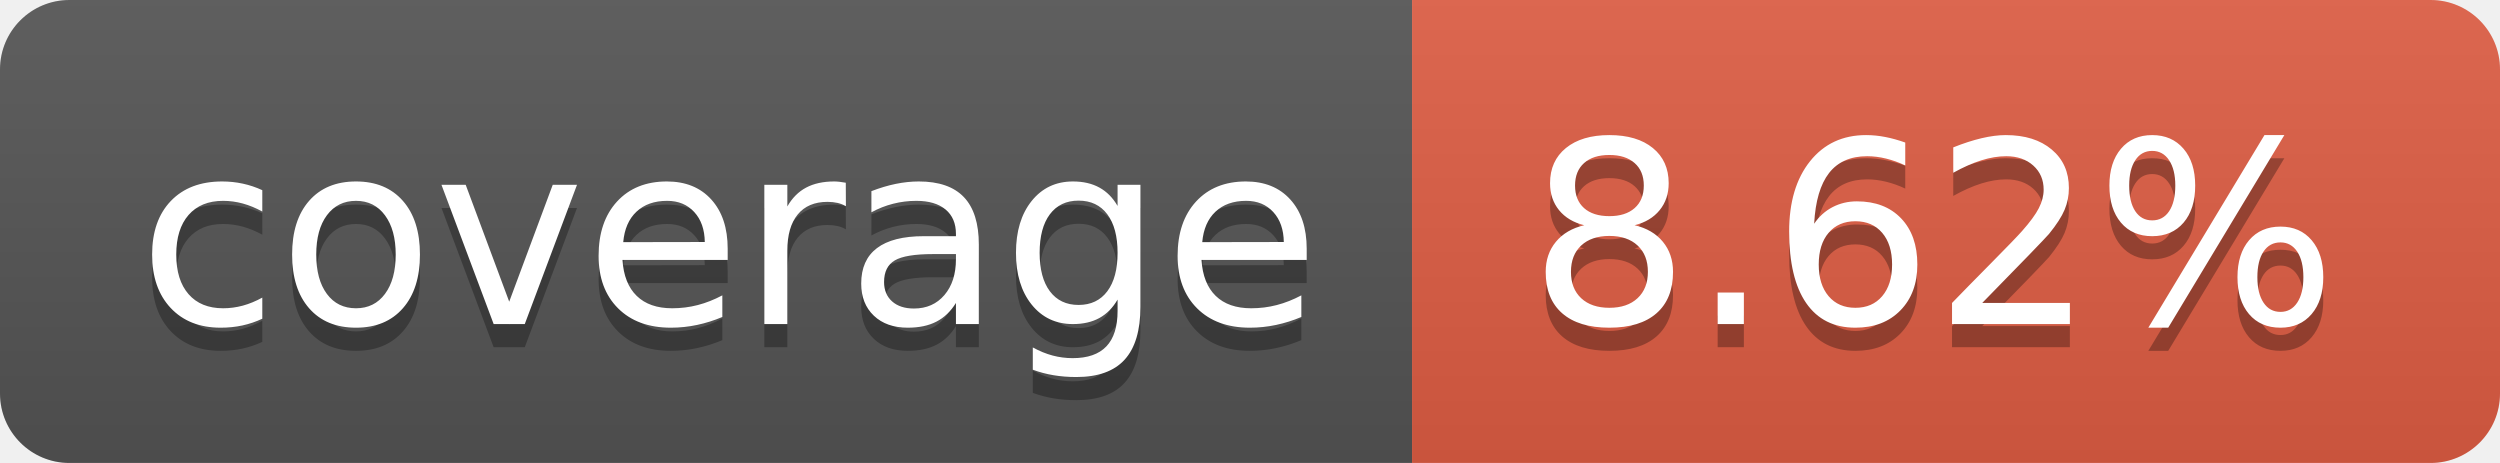
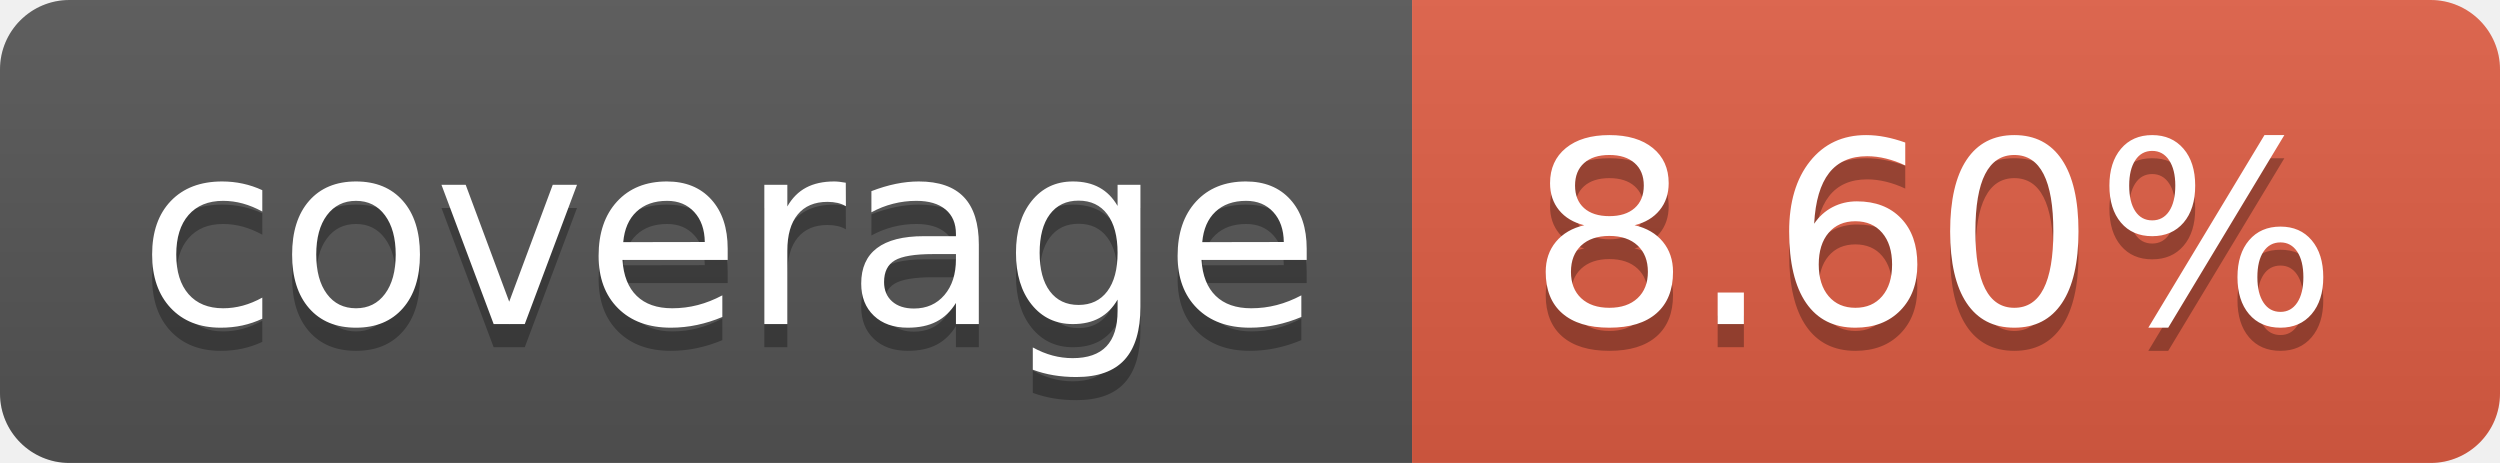
- <svg xmlns="http://www.w3.org/2000/svg" width="108" height="20" role="img" aria-label="coverage: 8.62%">
+ <svg xmlns="http://www.w3.org/2000/svg" width="108" height="20" role="img" aria-label="coverage: 8.60%">
  <linearGradient id="s" x2="0" y2="100%">
    <stop offset="0" stop-color="#bbb" stop-opacity=".1" />
    <stop offset="1" stop-opacity=".1" />
  </linearGradient>
  <clipPath id="r">
    <rect width="108" height="20" rx="3" fill="#fff" />
  </clipPath>
  <g clip-path="url(#r)">
    <rect width="61" height="20" fill="#555" />
    <rect x="61" width="47" height="20" fill="#e05d44" />
    <rect width="108" height="20" fill="url(#s)" />
  </g>
  <g fill="#fff" text-anchor="middle" font-family="Verdana,Geneva,DejaVu Sans,sans-serif" text-rendering="geometricPrecision" font-size="110">
    <text aria-hidden="true" x="315" y="150" fill="#010101" fill-opacity=".3" transform="scale(.1)" textLength="510">coverage</text>
    <text x="315" y="140" transform="scale(.1)" fill="#fff" textLength="510">coverage</text>
-     <text aria-hidden="true" x="835" y="150" fill="#010101" fill-opacity=".3" transform="scale(.1)" textLength="370">8.62%</text>
-     <text x="835" y="140" transform="scale(.1)" fill="#fff" textLength="370">8.62%</text>
+     <text aria-hidden="true" x="835" y="150" fill="#010101" fill-opacity=".3" transform="scale(.1)" textLength="370">8.60%</text>
+     <text x="835" y="140" transform="scale(.1)" fill="#fff" textLength="370">8.60%</text>
  </g>
</svg>
